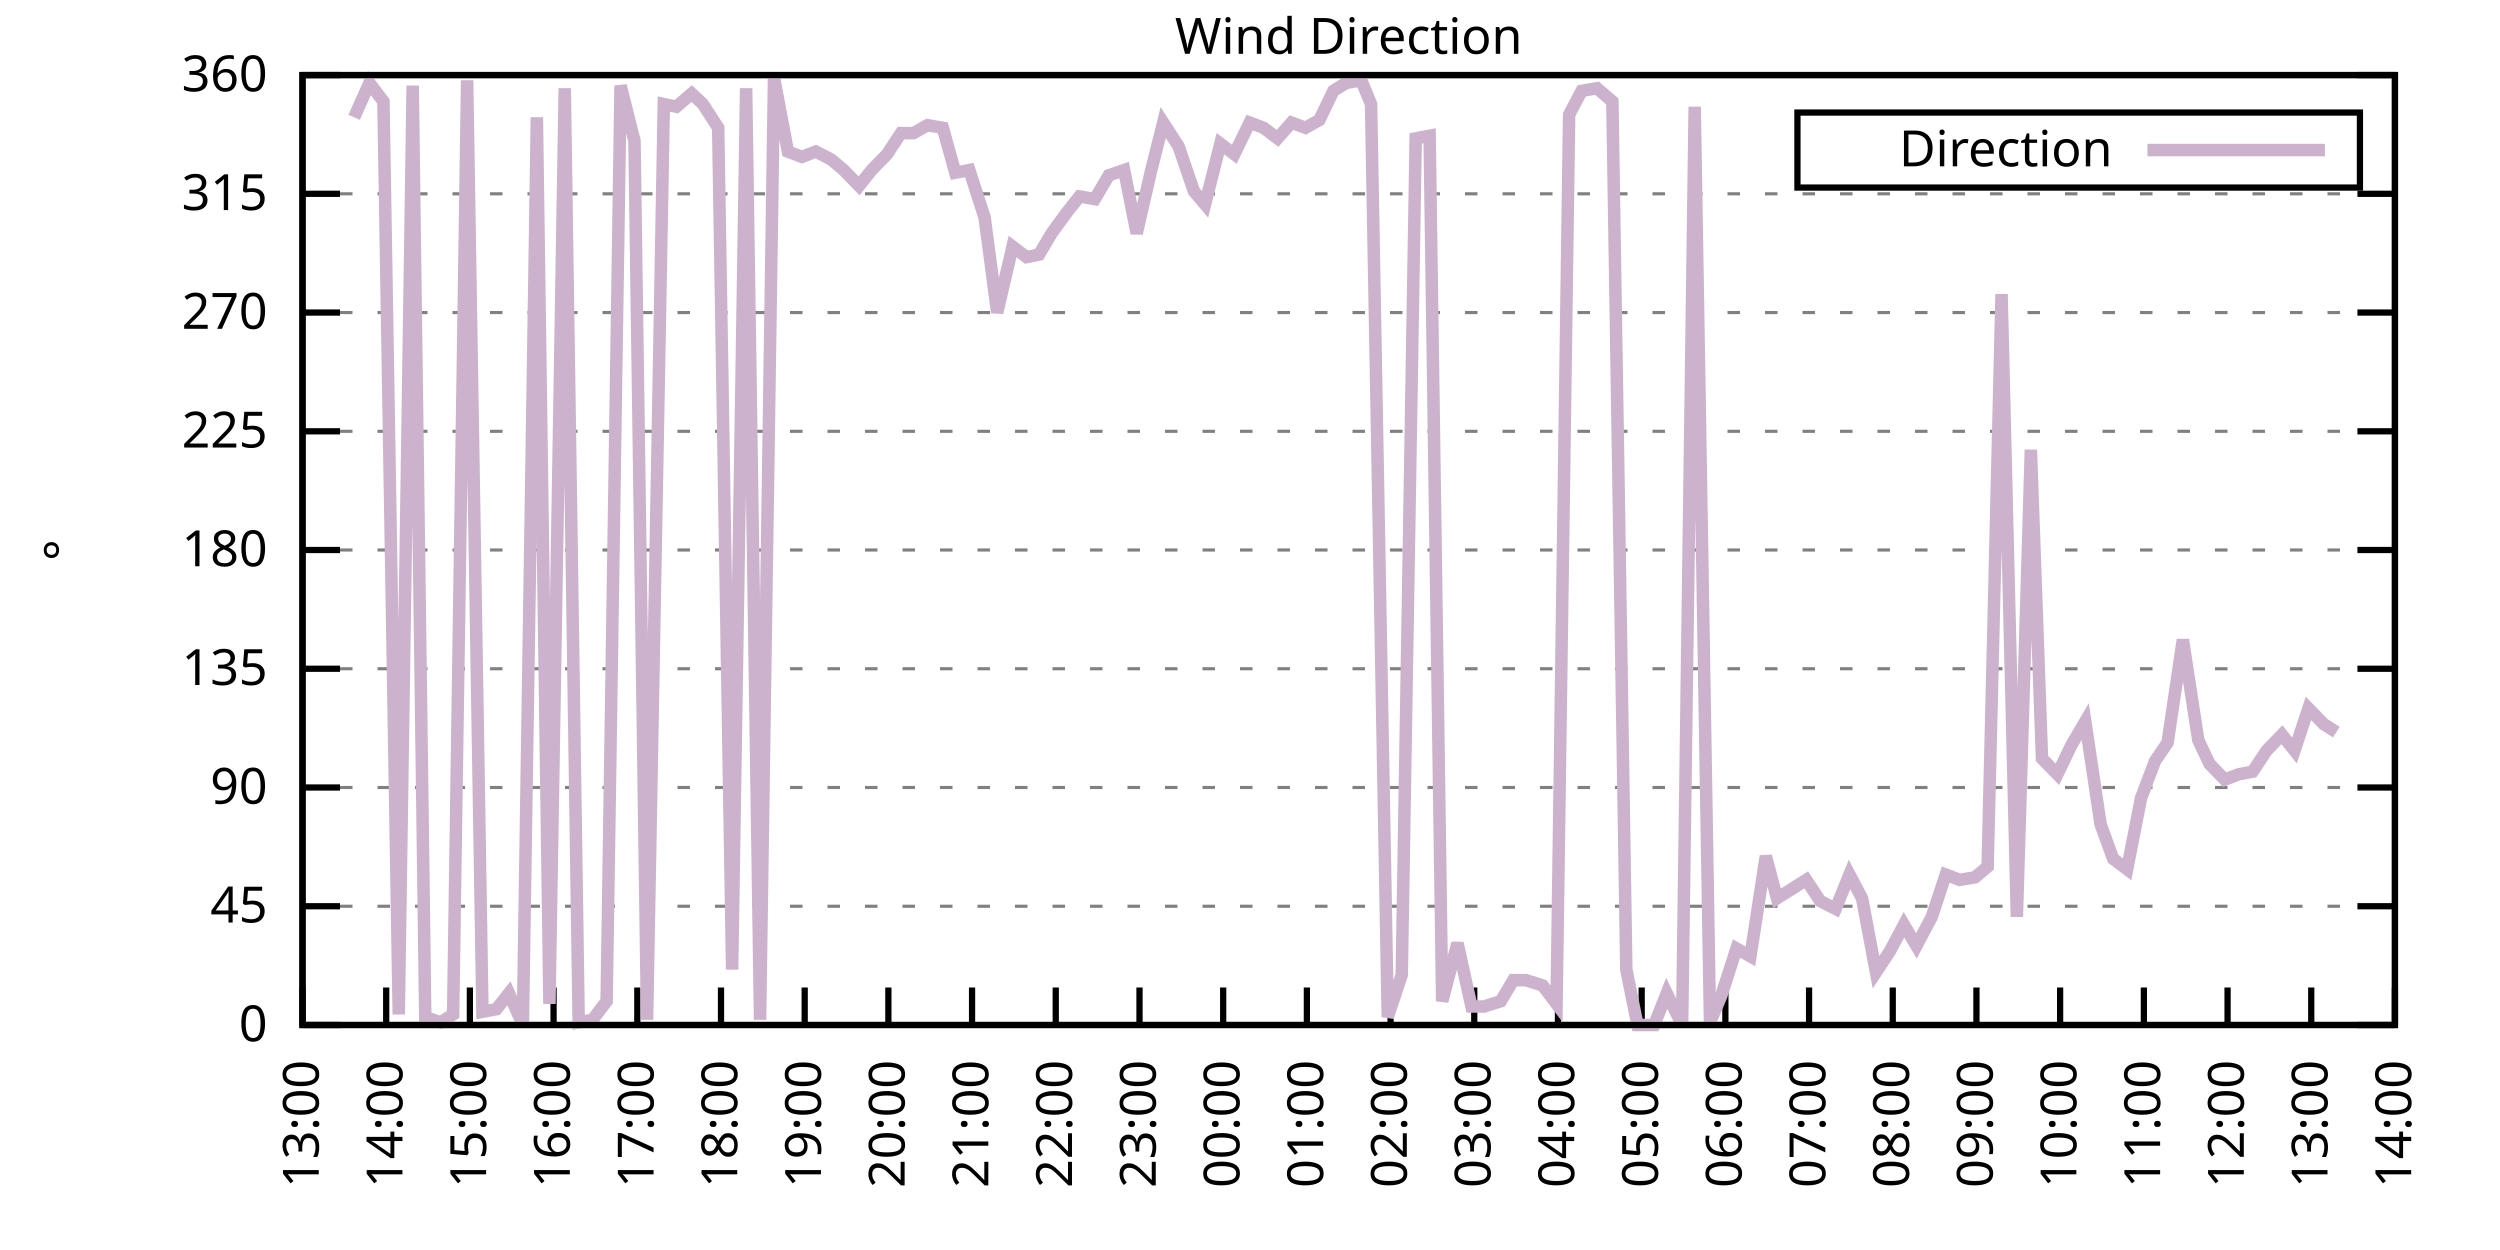
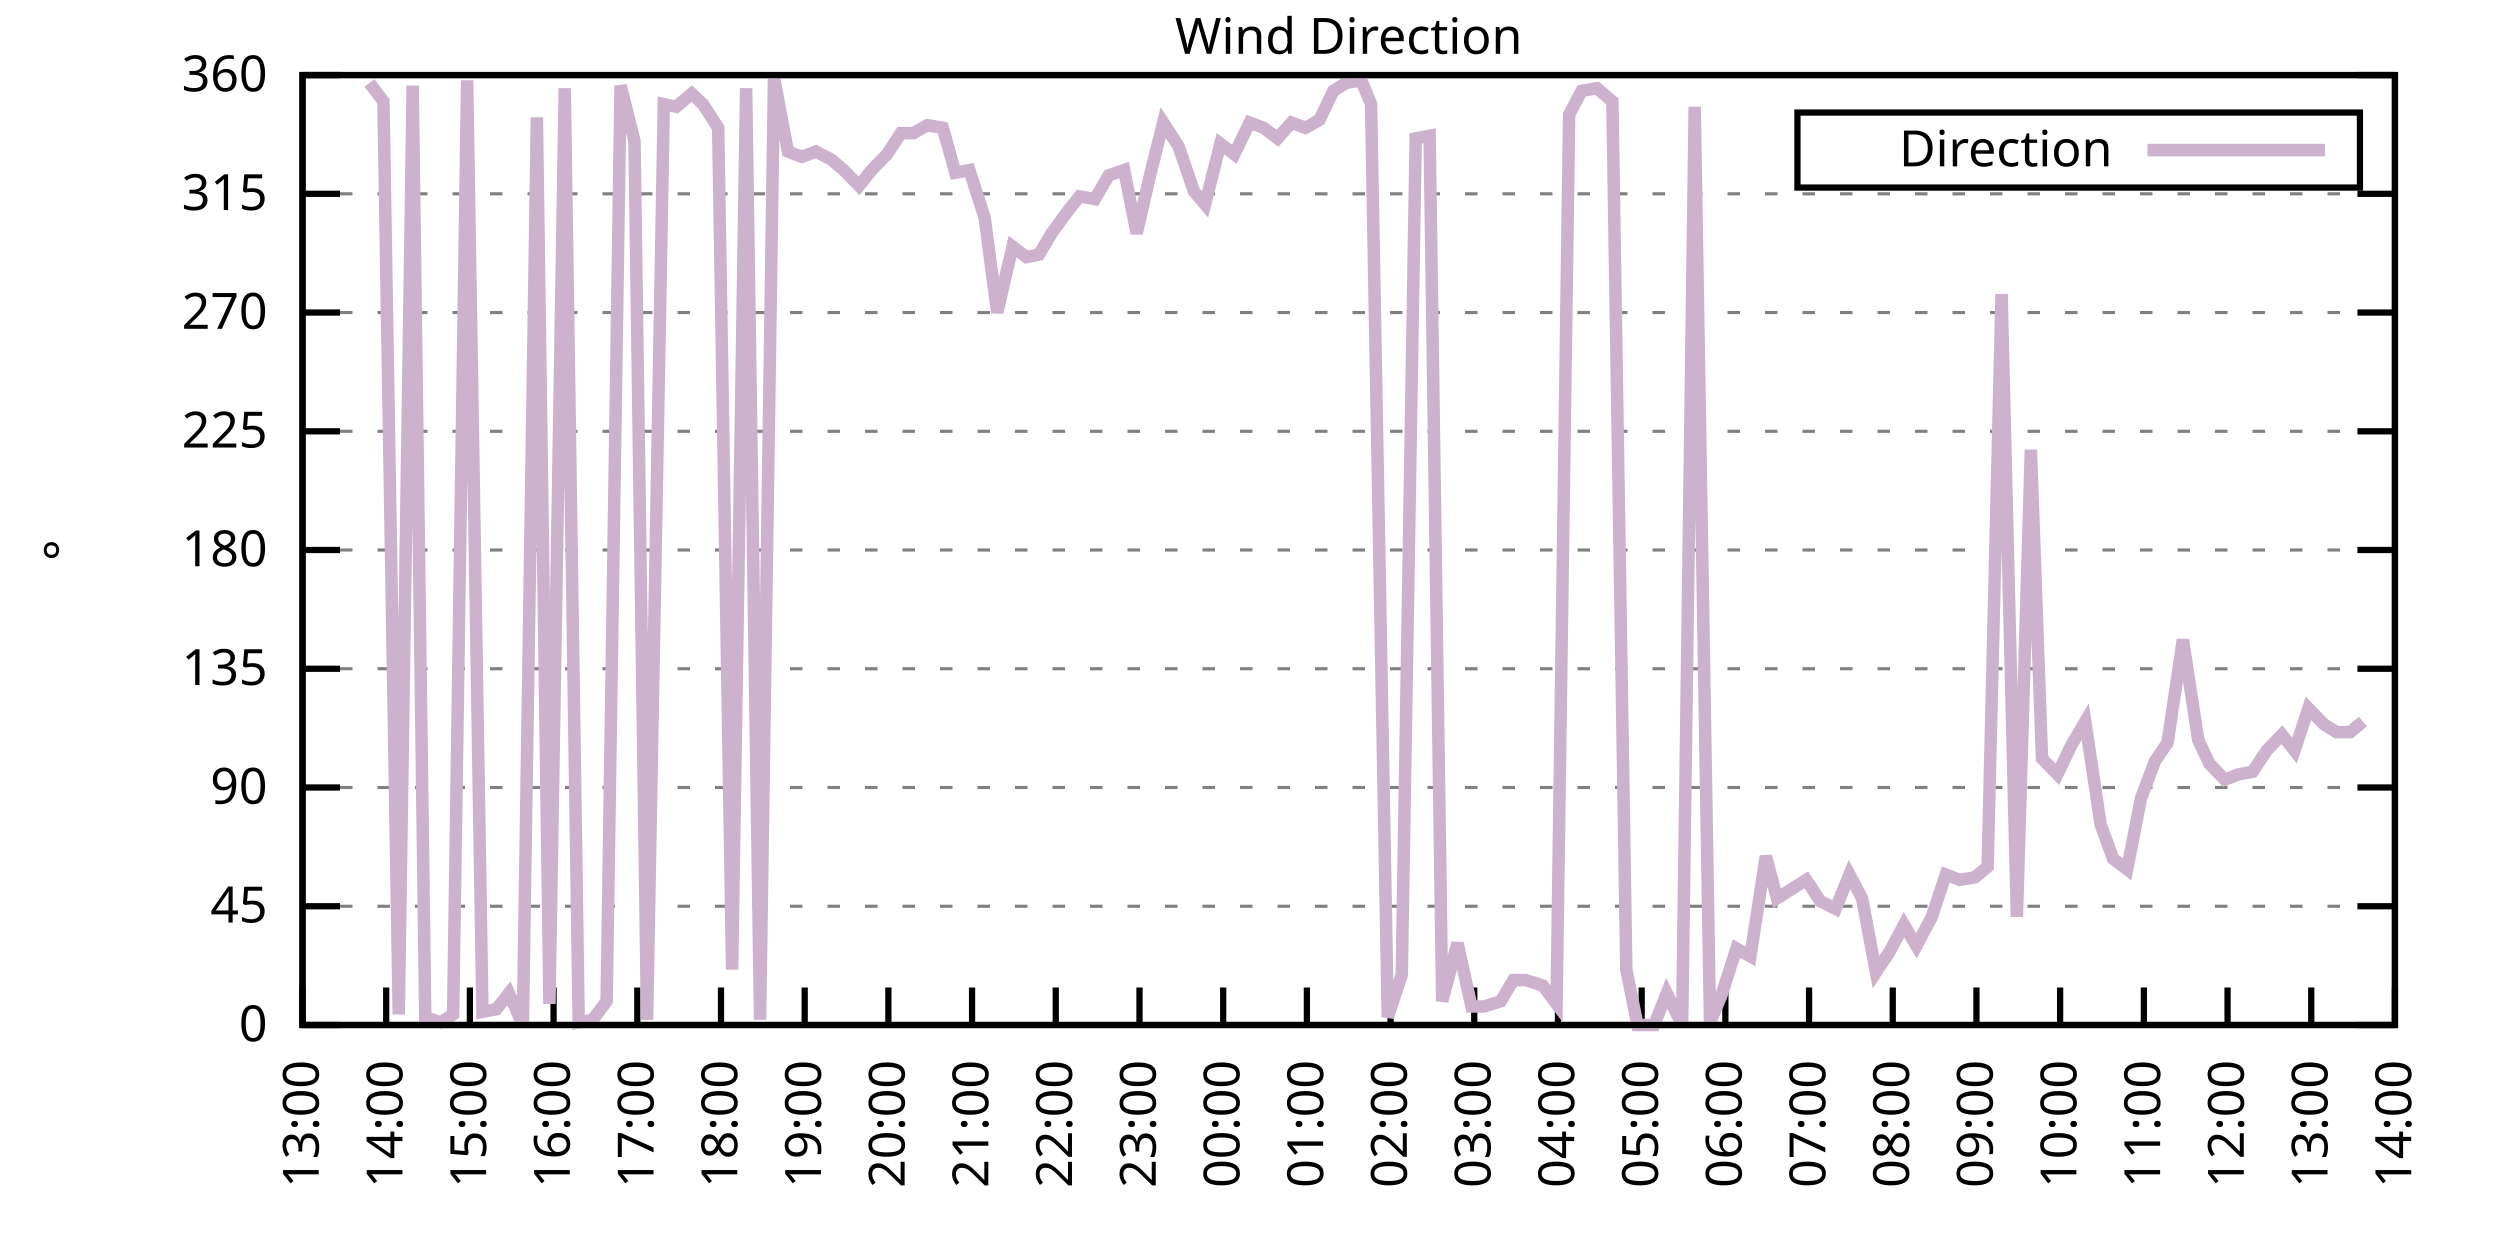
<svg xmlns="http://www.w3.org/2000/svg" xmlns:xlink="http://www.w3.org/1999/xlink" width="400" height="200" viewBox="0 0 400 200">
  <g id="gnuplot_canvas">
    <rect x="0" y="0" width="400" height="200" fill="none" />
    <defs>
      <circle id="gpDot" r="0.5" stroke-width="0.5" stroke="currentColor" />
      <path id="gpPt0" stroke-width="0.333" stroke="currentColor" d="M-1,0 h2 M0,-1 v2" />
      <path id="gpPt1" stroke-width="0.333" stroke="currentColor" d="M-1,-1 L1,1 M1,-1 L-1,1" />
      <path id="gpPt2" stroke-width="0.333" stroke="currentColor" d="M-1,0 L1,0 M0,-1 L0,1 M-1,-1 L1,1 M-1,1 L1,-1" />
      <rect id="gpPt3" stroke-width="0.333" stroke="currentColor" x="-1" y="-1" width="2" height="2" />
      <rect id="gpPt4" stroke-width="0.333" stroke="currentColor" fill="currentColor" x="-1" y="-1" width="2" height="2" />
      <circle id="gpPt5" stroke-width="0.333" stroke="currentColor" cx="0" cy="0" r="1" />
      <use xlink:href="#gpPt5" id="gpPt6" fill="currentColor" stroke="none" />
      <path id="gpPt7" stroke-width="0.333" stroke="currentColor" d="M0,-1.33 L-1.33,0.67 L1.33,0.67 z" />
      <use xlink:href="#gpPt7" id="gpPt8" fill="currentColor" stroke="none" />
      <use xlink:href="#gpPt7" id="gpPt9" stroke="currentColor" transform="rotate(180)" />
      <use xlink:href="#gpPt9" id="gpPt10" fill="currentColor" stroke="none" />
      <use xlink:href="#gpPt3" id="gpPt11" stroke="currentColor" transform="rotate(45)" />
      <use xlink:href="#gpPt11" id="gpPt12" fill="currentColor" stroke="none" />
      <path id="gpPt13" stroke-width="0.333" stroke="currentColor" d="M0,1.330 L1.265,0.411 L0.782,-1.067 L-0.782,-1.076 L-1.265,0.411 z" />
      <use xlink:href="#gpPt13" id="gpPt14" fill="currentColor" stroke="none" />
      <filter id="textbox" filterUnits="objectBoundingBox" x="0" y="0" height="1" width="1">
        <feFlood flood-color="white" flood-opacity="1" result="bgnd" />
        <feComposite in="SourceGraphic" in2="bgnd" operator="atop" />
      </filter>
      <filter id="greybox" filterUnits="objectBoundingBox" x="0" y="0" height="1" width="1">
        <feFlood flood-color="lightgrey" flood-opacity="1" result="grey" />
        <feComposite in="SourceGraphic" in2="grey" operator="atop" />
      </filter>
    </defs>
    <g fill="none" color="white" stroke="currentColor" stroke-width="1.00" stroke-linecap="butt" stroke-linejoin="miter">
</g>
    <g fill="none" color="black" stroke="currentColor" stroke-width="1.00" stroke-linecap="butt" stroke-linejoin="miter">
      <g stroke="none" shape-rendering="crispEdges">
        <polygon fill="rgb(255, 255, 255)" points="48.40,164.00 383.18,164.00 383.18,12.02 48.40,12.02 " />
      </g>
    </g>
    <g fill="none" color="black" stroke="currentColor" stroke-width="1.00" stroke-linecap="butt" stroke-linejoin="miter">
</g>
    <g fill="none" color="black" stroke="black" stroke-width="0.50" stroke-linecap="butt" stroke-linejoin="miter">
</g>
    <g fill="none" color="gray" stroke="currentColor" stroke-width="0.50" stroke-linecap="butt" stroke-linejoin="miter">
      <path stroke="gray" stroke-dasharray="2,4" class="gridline" d="M48.40,164.00 L383.19,164.00  " />
    </g>
    <g fill="none" color="gray" stroke="gray" stroke-width="1.00" stroke-linecap="butt" stroke-linejoin="miter">
</g>
    <g fill="none" color="black" stroke="currentColor" stroke-width="1.00" stroke-linecap="butt" stroke-linejoin="miter">
      <path stroke="black" d="M48.40,164.00 L54.40,164.00 M383.19,164.00 L377.19,164.00  " />
      <g transform="translate(42.80,166.60)" stroke="none" fill="black" font-family="Sans" font-size="8.00" text-anchor="end">
        <text>
          <tspan font-family="Sans"> 0</tspan>
        </text>
      </g>
    </g>
    <g fill="none" color="black" stroke="currentColor" stroke-width="1.00" stroke-linecap="butt" stroke-linejoin="miter">
</g>
    <g fill="none" color="black" stroke="black" stroke-width="0.50" stroke-linecap="butt" stroke-linejoin="miter">
</g>
    <g fill="none" color="gray" stroke="currentColor" stroke-width="0.50" stroke-linecap="butt" stroke-linejoin="miter">
      <path stroke="gray" stroke-dasharray="2,4" class="gridline" d="M48.40,145.00 L383.19,145.00  " />
    </g>
    <g fill="none" color="gray" stroke="gray" stroke-width="1.00" stroke-linecap="butt" stroke-linejoin="miter">
</g>
    <g fill="none" color="black" stroke="currentColor" stroke-width="1.00" stroke-linecap="butt" stroke-linejoin="miter">
      <path stroke="black" d="M48.40,145.00 L54.40,145.00 M383.19,145.00 L377.19,145.00  " />
      <g transform="translate(42.80,147.60)" stroke="none" fill="black" font-family="Sans" font-size="8.00" text-anchor="end">
        <text>
          <tspan font-family="Sans"> 45</tspan>
        </text>
      </g>
    </g>
    <g fill="none" color="black" stroke="currentColor" stroke-width="1.00" stroke-linecap="butt" stroke-linejoin="miter">
</g>
    <g fill="none" color="black" stroke="black" stroke-width="0.50" stroke-linecap="butt" stroke-linejoin="miter">
</g>
    <g fill="none" color="gray" stroke="currentColor" stroke-width="0.50" stroke-linecap="butt" stroke-linejoin="miter">
      <path stroke="gray" stroke-dasharray="2,4" class="gridline" d="M48.40,126.00 L383.19,126.00  " />
    </g>
    <g fill="none" color="gray" stroke="gray" stroke-width="1.00" stroke-linecap="butt" stroke-linejoin="miter">
</g>
    <g fill="none" color="black" stroke="currentColor" stroke-width="1.00" stroke-linecap="butt" stroke-linejoin="miter">
      <path stroke="black" d="M48.40,126.00 L54.40,126.00 M383.19,126.00 L377.19,126.00  " />
      <g transform="translate(42.80,128.60)" stroke="none" fill="black" font-family="Sans" font-size="8.00" text-anchor="end">
        <text>
          <tspan font-family="Sans"> 90</tspan>
        </text>
      </g>
    </g>
    <g fill="none" color="black" stroke="currentColor" stroke-width="1.00" stroke-linecap="butt" stroke-linejoin="miter">
</g>
    <g fill="none" color="black" stroke="black" stroke-width="0.50" stroke-linecap="butt" stroke-linejoin="miter">
</g>
    <g fill="none" color="gray" stroke="currentColor" stroke-width="0.50" stroke-linecap="butt" stroke-linejoin="miter">
      <path stroke="gray" stroke-dasharray="2,4" class="gridline" d="M48.40,107.00 L383.19,107.00  " />
    </g>
    <g fill="none" color="gray" stroke="gray" stroke-width="1.00" stroke-linecap="butt" stroke-linejoin="miter">
</g>
    <g fill="none" color="black" stroke="currentColor" stroke-width="1.00" stroke-linecap="butt" stroke-linejoin="miter">
      <path stroke="black" d="M48.40,107.00 L54.40,107.00 M383.19,107.00 L377.19,107.00  " />
      <g transform="translate(42.80,109.60)" stroke="none" fill="black" font-family="Sans" font-size="8.00" text-anchor="end">
        <text>
          <tspan font-family="Sans"> 135</tspan>
        </text>
      </g>
    </g>
    <g fill="none" color="black" stroke="currentColor" stroke-width="1.00" stroke-linecap="butt" stroke-linejoin="miter">
</g>
    <g fill="none" color="black" stroke="black" stroke-width="0.50" stroke-linecap="butt" stroke-linejoin="miter">
</g>
    <g fill="none" color="gray" stroke="currentColor" stroke-width="0.50" stroke-linecap="butt" stroke-linejoin="miter">
      <path stroke="gray" stroke-dasharray="2,4" class="gridline" d="M48.40,88.00 L383.19,88.00  " />
    </g>
    <g fill="none" color="gray" stroke="gray" stroke-width="1.00" stroke-linecap="butt" stroke-linejoin="miter">
</g>
    <g fill="none" color="black" stroke="currentColor" stroke-width="1.00" stroke-linecap="butt" stroke-linejoin="miter">
      <path stroke="black" d="M48.40,88.00 L54.40,88.00 M383.19,88.00 L377.19,88.00  " />
      <g transform="translate(42.80,90.60)" stroke="none" fill="black" font-family="Sans" font-size="8.00" text-anchor="end">
        <text>
          <tspan font-family="Sans"> 180</tspan>
        </text>
      </g>
    </g>
    <g fill="none" color="black" stroke="currentColor" stroke-width="1.00" stroke-linecap="butt" stroke-linejoin="miter">
</g>
    <g fill="none" color="black" stroke="black" stroke-width="0.50" stroke-linecap="butt" stroke-linejoin="miter">
</g>
    <g fill="none" color="gray" stroke="currentColor" stroke-width="0.50" stroke-linecap="butt" stroke-linejoin="miter">
      <path stroke="gray" stroke-dasharray="2,4" class="gridline" d="M48.40,69.01 L383.19,69.01  " />
    </g>
    <g fill="none" color="gray" stroke="gray" stroke-width="1.00" stroke-linecap="butt" stroke-linejoin="miter">
</g>
    <g fill="none" color="black" stroke="currentColor" stroke-width="1.00" stroke-linecap="butt" stroke-linejoin="miter">
      <path stroke="black" d="M48.40,69.01 L54.40,69.01 M383.19,69.01 L377.19,69.01  " />
      <g transform="translate(42.80,71.61)" stroke="none" fill="black" font-family="Sans" font-size="8.00" text-anchor="end">
        <text>
          <tspan font-family="Sans"> 225</tspan>
        </text>
      </g>
    </g>
    <g fill="none" color="black" stroke="currentColor" stroke-width="1.00" stroke-linecap="butt" stroke-linejoin="miter">
</g>
    <g fill="none" color="black" stroke="black" stroke-width="0.50" stroke-linecap="butt" stroke-linejoin="miter">
</g>
    <g fill="none" color="gray" stroke="currentColor" stroke-width="0.50" stroke-linecap="butt" stroke-linejoin="miter">
      <path stroke="gray" stroke-dasharray="2,4" class="gridline" d="M48.40,50.01 L383.19,50.01  " />
    </g>
    <g fill="none" color="gray" stroke="gray" stroke-width="1.00" stroke-linecap="butt" stroke-linejoin="miter">
</g>
    <g fill="none" color="black" stroke="currentColor" stroke-width="1.00" stroke-linecap="butt" stroke-linejoin="miter">
      <path stroke="black" d="M48.40,50.01 L54.40,50.01 M383.19,50.01 L377.19,50.01  " />
      <g transform="translate(42.80,52.61)" stroke="none" fill="black" font-family="Sans" font-size="8.00" text-anchor="end">
        <text>
          <tspan font-family="Sans"> 270</tspan>
        </text>
      </g>
    </g>
    <g fill="none" color="black" stroke="currentColor" stroke-width="1.00" stroke-linecap="butt" stroke-linejoin="miter">
</g>
    <g fill="none" color="black" stroke="black" stroke-width="0.50" stroke-linecap="butt" stroke-linejoin="miter">
</g>
    <g fill="none" color="gray" stroke="currentColor" stroke-width="0.50" stroke-linecap="butt" stroke-linejoin="miter">
      <path stroke="gray" stroke-dasharray="2,4" class="gridline" d="M48.40,31.01 L383.19,31.01  " />
    </g>
    <g fill="none" color="gray" stroke="gray" stroke-width="1.00" stroke-linecap="butt" stroke-linejoin="miter">
</g>
    <g fill="none" color="black" stroke="currentColor" stroke-width="1.00" stroke-linecap="butt" stroke-linejoin="miter">
      <path stroke="black" d="M48.40,31.01 L54.40,31.01 M383.19,31.01 L377.19,31.01  " />
      <g transform="translate(42.80,33.61)" stroke="none" fill="black" font-family="Sans" font-size="8.00" text-anchor="end">
        <text>
          <tspan font-family="Sans"> 315</tspan>
        </text>
      </g>
    </g>
    <g fill="none" color="black" stroke="currentColor" stroke-width="1.00" stroke-linecap="butt" stroke-linejoin="miter">
</g>
    <g fill="none" color="black" stroke="black" stroke-width="0.50" stroke-linecap="butt" stroke-linejoin="miter">
</g>
    <g fill="none" color="gray" stroke="currentColor" stroke-width="0.50" stroke-linecap="butt" stroke-linejoin="miter">
      <path stroke="gray" stroke-dasharray="2,4" class="gridline" d="M48.40,12.01 L383.19,12.01  " />
    </g>
    <g fill="none" color="gray" stroke="gray" stroke-width="1.00" stroke-linecap="butt" stroke-linejoin="miter">
</g>
    <g fill="none" color="black" stroke="currentColor" stroke-width="1.00" stroke-linecap="butt" stroke-linejoin="miter">
      <path stroke="black" d="M48.40,12.01 L54.40,12.01 M383.19,12.01 L377.19,12.01  " />
      <g transform="translate(42.80,14.61)" stroke="none" fill="black" font-family="Sans" font-size="8.00" text-anchor="end">
        <text>
          <tspan font-family="Sans"> 360</tspan>
        </text>
      </g>
    </g>
    <g fill="none" color="black" stroke="currentColor" stroke-width="1.00" stroke-linecap="butt" stroke-linejoin="miter">
      <path stroke="black" d="M48.40,164.00 L48.40,158.00  " />
      <g transform="translate(51.00,169.60) rotate(270.00)" stroke="none" fill="black" font-family="Sans" font-size="8.00" text-anchor="end">
        <text>
          <tspan font-family="Sans">13:00</tspan>
        </text>
      </g>
    </g>
    <g fill="none" color="black" stroke="currentColor" stroke-width="1.00" stroke-linecap="butt" stroke-linejoin="miter">
      <path stroke="black" d="M61.79,164.00 L61.79,158.00  " />
      <g transform="translate(64.39,169.60) rotate(270.00)" stroke="none" fill="black" font-family="Sans" font-size="8.00" text-anchor="end">
        <text>
          <tspan font-family="Sans">14:00</tspan>
        </text>
      </g>
    </g>
    <g fill="none" color="black" stroke="currentColor" stroke-width="1.00" stroke-linecap="butt" stroke-linejoin="miter">
      <path stroke="black" d="M75.18,164.00 L75.18,158.00  " />
      <g transform="translate(77.78,169.60) rotate(270.00)" stroke="none" fill="black" font-family="Sans" font-size="8.00" text-anchor="end">
        <text>
          <tspan font-family="Sans">15:00</tspan>
        </text>
      </g>
    </g>
    <g fill="none" color="black" stroke="currentColor" stroke-width="1.00" stroke-linecap="butt" stroke-linejoin="miter">
      <path stroke="black" d="M88.57,164.00 L88.57,158.00  " />
      <g transform="translate(91.17,169.60) rotate(270.00)" stroke="none" fill="black" font-family="Sans" font-size="8.00" text-anchor="end">
        <text>
          <tspan font-family="Sans">16:00</tspan>
        </text>
      </g>
    </g>
    <g fill="none" color="black" stroke="currentColor" stroke-width="1.00" stroke-linecap="butt" stroke-linejoin="miter">
      <path stroke="black" d="M101.97,164.00 L101.97,158.00  " />
      <g transform="translate(104.57,169.60) rotate(270.00)" stroke="none" fill="black" font-family="Sans" font-size="8.00" text-anchor="end">
        <text>
          <tspan font-family="Sans">17:00</tspan>
        </text>
      </g>
    </g>
    <g fill="none" color="black" stroke="currentColor" stroke-width="1.00" stroke-linecap="butt" stroke-linejoin="miter">
      <path stroke="black" d="M115.36,164.00 L115.36,158.00  " />
      <g transform="translate(117.96,169.60) rotate(270.00)" stroke="none" fill="black" font-family="Sans" font-size="8.00" text-anchor="end">
        <text>
          <tspan font-family="Sans">18:00</tspan>
        </text>
      </g>
    </g>
    <g fill="none" color="black" stroke="currentColor" stroke-width="1.00" stroke-linecap="butt" stroke-linejoin="miter">
      <path stroke="black" d="M128.75,164.00 L128.75,158.00  " />
      <g transform="translate(131.35,169.60) rotate(270.00)" stroke="none" fill="black" font-family="Sans" font-size="8.00" text-anchor="end">
        <text>
          <tspan font-family="Sans">19:00</tspan>
        </text>
      </g>
    </g>
    <g fill="none" color="black" stroke="currentColor" stroke-width="1.00" stroke-linecap="butt" stroke-linejoin="miter">
      <path stroke="black" d="M142.14,164.00 L142.14,158.00  " />
      <g transform="translate(144.74,169.60) rotate(270.00)" stroke="none" fill="black" font-family="Sans" font-size="8.00" text-anchor="end">
        <text>
          <tspan font-family="Sans">20:00</tspan>
        </text>
      </g>
    </g>
    <g fill="none" color="black" stroke="currentColor" stroke-width="1.00" stroke-linecap="butt" stroke-linejoin="miter">
      <path stroke="black" d="M155.53,164.00 L155.53,158.00  " />
      <g transform="translate(158.13,169.60) rotate(270.00)" stroke="none" fill="black" font-family="Sans" font-size="8.00" text-anchor="end">
        <text>
          <tspan font-family="Sans">21:00</tspan>
        </text>
      </g>
    </g>
    <g fill="none" color="black" stroke="currentColor" stroke-width="1.00" stroke-linecap="butt" stroke-linejoin="miter">
      <path stroke="black" d="M168.92,164.00 L168.92,158.00  " />
      <g transform="translate(171.52,169.60) rotate(270.00)" stroke="none" fill="black" font-family="Sans" font-size="8.00" text-anchor="end">
        <text>
          <tspan font-family="Sans">22:00</tspan>
        </text>
      </g>
    </g>
    <g fill="none" color="black" stroke="currentColor" stroke-width="1.00" stroke-linecap="butt" stroke-linejoin="miter">
      <path stroke="black" d="M182.32,164.00 L182.32,158.00  " />
      <g transform="translate(184.92,169.60) rotate(270.00)" stroke="none" fill="black" font-family="Sans" font-size="8.00" text-anchor="end">
        <text>
          <tspan font-family="Sans">23:00</tspan>
        </text>
      </g>
    </g>
    <g fill="none" color="black" stroke="currentColor" stroke-width="1.00" stroke-linecap="butt" stroke-linejoin="miter">
      <path stroke="black" d="M195.71,164.00 L195.71,158.00  " />
      <g transform="translate(198.31,169.60) rotate(270.00)" stroke="none" fill="black" font-family="Sans" font-size="8.00" text-anchor="end">
        <text>
          <tspan font-family="Sans">00:00</tspan>
        </text>
      </g>
    </g>
    <g fill="none" color="black" stroke="currentColor" stroke-width="1.00" stroke-linecap="butt" stroke-linejoin="miter">
      <path stroke="black" d="M209.10,164.00 L209.10,158.00  " />
      <g transform="translate(211.70,169.60) rotate(270.00)" stroke="none" fill="black" font-family="Sans" font-size="8.00" text-anchor="end">
        <text>
          <tspan font-family="Sans">01:00</tspan>
        </text>
      </g>
    </g>
    <g fill="none" color="black" stroke="currentColor" stroke-width="1.00" stroke-linecap="butt" stroke-linejoin="miter">
      <path stroke="black" d="M222.49,164.00 L222.49,158.00  " />
      <g transform="translate(225.09,169.60) rotate(270.00)" stroke="none" fill="black" font-family="Sans" font-size="8.00" text-anchor="end">
        <text>
          <tspan font-family="Sans">02:00</tspan>
        </text>
      </g>
    </g>
    <g fill="none" color="black" stroke="currentColor" stroke-width="1.00" stroke-linecap="butt" stroke-linejoin="miter">
      <path stroke="black" d="M235.88,164.00 L235.88,158.00  " />
      <g transform="translate(238.48,169.60) rotate(270.00)" stroke="none" fill="black" font-family="Sans" font-size="8.00" text-anchor="end">
        <text>
          <tspan font-family="Sans">03:00</tspan>
        </text>
      </g>
    </g>
    <g fill="none" color="black" stroke="currentColor" stroke-width="1.00" stroke-linecap="butt" stroke-linejoin="miter">
      <path stroke="black" d="M249.27,164.00 L249.27,158.00  " />
      <g transform="translate(251.87,169.60) rotate(270.00)" stroke="none" fill="black" font-family="Sans" font-size="8.00" text-anchor="end">
        <text>
          <tspan font-family="Sans">04:00</tspan>
        </text>
      </g>
    </g>
    <g fill="none" color="black" stroke="currentColor" stroke-width="1.00" stroke-linecap="butt" stroke-linejoin="miter">
      <path stroke="black" d="M262.67,164.00 L262.67,158.00  " />
      <g transform="translate(265.27,169.60) rotate(270.00)" stroke="none" fill="black" font-family="Sans" font-size="8.00" text-anchor="end">
        <text>
          <tspan font-family="Sans">05:00</tspan>
        </text>
      </g>
    </g>
    <g fill="none" color="black" stroke="currentColor" stroke-width="1.00" stroke-linecap="butt" stroke-linejoin="miter">
      <path stroke="black" d="M276.06,164.00 L276.06,158.00  " />
      <g transform="translate(278.66,169.60) rotate(270.00)" stroke="none" fill="black" font-family="Sans" font-size="8.00" text-anchor="end">
        <text>
          <tspan font-family="Sans">06:00</tspan>
        </text>
      </g>
    </g>
    <g fill="none" color="black" stroke="currentColor" stroke-width="1.00" stroke-linecap="butt" stroke-linejoin="miter">
      <path stroke="black" d="M289.45,164.00 L289.45,158.00  " />
      <g transform="translate(292.05,169.60) rotate(270.00)" stroke="none" fill="black" font-family="Sans" font-size="8.00" text-anchor="end">
        <text>
          <tspan font-family="Sans">07:00</tspan>
        </text>
      </g>
    </g>
    <g fill="none" color="black" stroke="currentColor" stroke-width="1.00" stroke-linecap="butt" stroke-linejoin="miter">
      <path stroke="black" d="M302.84,164.00 L302.84,158.00  " />
      <g transform="translate(305.44,169.60) rotate(270.00)" stroke="none" fill="black" font-family="Sans" font-size="8.00" text-anchor="end">
        <text>
          <tspan font-family="Sans">08:00</tspan>
        </text>
      </g>
    </g>
    <g fill="none" color="black" stroke="currentColor" stroke-width="1.00" stroke-linecap="butt" stroke-linejoin="miter">
      <path stroke="black" d="M316.23,164.00 L316.23,158.00  " />
      <g transform="translate(318.83,169.60) rotate(270.00)" stroke="none" fill="black" font-family="Sans" font-size="8.00" text-anchor="end">
        <text>
          <tspan font-family="Sans">09:00</tspan>
        </text>
      </g>
    </g>
    <g fill="none" color="black" stroke="currentColor" stroke-width="1.00" stroke-linecap="butt" stroke-linejoin="miter">
      <path stroke="black" d="M329.62,164.00 L329.62,158.00  " />
      <g transform="translate(332.22,169.60) rotate(270.00)" stroke="none" fill="black" font-family="Sans" font-size="8.00" text-anchor="end">
        <text>
          <tspan font-family="Sans">10:00</tspan>
        </text>
      </g>
    </g>
    <g fill="none" color="black" stroke="currentColor" stroke-width="1.00" stroke-linecap="butt" stroke-linejoin="miter">
      <path stroke="black" d="M343.02,164.00 L343.02,158.00  " />
      <g transform="translate(345.62,169.60) rotate(270.00)" stroke="none" fill="black" font-family="Sans" font-size="8.00" text-anchor="end">
        <text>
          <tspan font-family="Sans">11:00</tspan>
        </text>
      </g>
    </g>
    <g fill="none" color="black" stroke="currentColor" stroke-width="1.00" stroke-linecap="butt" stroke-linejoin="miter">
      <path stroke="black" d="M356.41,164.00 L356.41,158.00  " />
      <g transform="translate(359.01,169.60) rotate(270.00)" stroke="none" fill="black" font-family="Sans" font-size="8.00" text-anchor="end">
        <text>
          <tspan font-family="Sans">12:00</tspan>
        </text>
      </g>
    </g>
    <g fill="none" color="black" stroke="currentColor" stroke-width="1.00" stroke-linecap="butt" stroke-linejoin="miter">
      <path stroke="black" d="M369.80,164.00 L369.80,158.00  " />
      <g transform="translate(372.40,169.60) rotate(270.00)" stroke="none" fill="black" font-family="Sans" font-size="8.00" text-anchor="end">
        <text>
          <tspan font-family="Sans">13:00</tspan>
        </text>
      </g>
    </g>
    <g fill="none" color="black" stroke="currentColor" stroke-width="1.00" stroke-linecap="butt" stroke-linejoin="miter">
      <path stroke="black" d="M383.19,164.00 L383.19,158.00  " />
      <g transform="translate(385.79,169.60) rotate(270.00)" stroke="none" fill="black" font-family="Sans" font-size="8.00" text-anchor="end">
        <text>
          <tspan font-family="Sans">14:00</tspan>
        </text>
      </g>
    </g>
    <g fill="none" color="black" stroke="currentColor" stroke-width="1.00" stroke-linecap="butt" stroke-linejoin="miter">
</g>
    <g fill="none" color="black" stroke="currentColor" stroke-width="1.00" stroke-linecap="butt" stroke-linejoin="miter">
      <path stroke="black" d="M48.40,12.01 L48.40,164.00 L383.19,164.00 L383.19,12.01 L48.40,12.01 Z  " />
    </g>
    <g fill="none" color="black" stroke="currentColor" stroke-width="1.00" stroke-linecap="butt" stroke-linejoin="miter">
</g>
    <g fill="none" color="black" stroke="currentColor" stroke-width="1.00" stroke-linecap="butt" stroke-linejoin="miter">
      <path stroke="black" d="M287.59,30.01 L287.59,18.01 L377.59,18.01 L377.59,30.01 L287.59,30.01 Z  " />
    </g>
    <g id="Wind_direction_plot_1">
      <g fill="none" color="white" stroke="black" stroke-width="2.00" stroke-linecap="butt" stroke-linejoin="miter">
</g>
      <g fill="none" color="black" stroke="currentColor" stroke-width="2.00" stroke-linecap="butt" stroke-linejoin="miter">
        <g transform="translate(337.99,26.61)" stroke="none" fill="black" font-family="Sans" font-size="8.00" text-anchor="end">
          <text>
            <tspan font-family="Sans">Direction</tspan>
          </text>
        </g>
      </g>
      <g fill="none" color="black" stroke="currentColor" stroke-width="2.00" stroke-linecap="butt" stroke-linejoin="miter">
-         <path stroke="rgb(204, 178, 204)" d="M343.59,24.01 L371.99,24.01 M56.66,18.77 L59.11,13.28 L61.35,16.23 L63.80,162.31 L66.03,13.70 L68.04,162.73   L70.50,163.58 L72.50,162.31 L74.74,12.85 L77.19,161.89 L79.42,161.47 L81.43,158.93 L83.66,164.00 L85.90,18.77   L87.91,160.62 L90.36,14.12 L92.59,163.58 L94.82,163.16 L97.06,160.20 L99.29,13.70 L101.52,22.56 L103.53,163.16   L106.21,16.65 L108.22,17.08 L110.67,14.97 L112.46,16.65 L114.91,20.45 L117.14,155.13 L119.38,14.12 L121.61,163.16   L123.84,12.43 L126.07,24.25 L128.30,25.10 L130.54,24.25 L132.99,25.52 L135.00,27.21 L137.45,29.74 L139.46,27.21   L141.92,24.68 L144.15,21.30 L146.16,21.30 L148.39,20.03 L150.85,20.45 L152.85,27.63 L155.09,27.21 L157.54,34.81   L159.55,50.01 L162.01,39.45 L164.24,41.14 L166.25,40.72 L168.25,37.34 L170.71,33.96 L172.72,31.43 L175.17,31.85   L177.41,28.05 L179.86,27.21 L181.87,37.34 L184.10,27.63 L186.11,19.61 L188.57,23.41 L191.02,30.59 L192.81,32.70   L195.26,22.99 L197.49,24.68 L199.95,19.61 L202.18,20.45 L204.41,22.14 L206.64,19.61 L208.88,20.45 L211.11,19.19   L213.34,14.54 L215.35,13.28 L217.80,12.85 L219.37,16.65 L222.04,162.73 L224.28,155.98 L226.51,22.14 L228.74,21.72   L230.75,160.20 L233.20,150.91 L235.44,161.04 L237.44,161.04 L240.12,160.20 L242.13,156.82 L244.14,156.82 L246.82,157.67   L249.05,160.62 L251.06,18.34 L253.07,14.54 L255.52,14.12 L257.98,16.23 L260.21,155.13 L262.00,164.00 L264.67,164.00   L266.68,158.93 L269.14,164.00 L271.15,17.08 L273.60,163.58 L275.39,159.36 L277.84,151.76 L280.07,153.02 L282.53,136.98   L284.32,143.73 L289.00,140.78 L291.23,144.16 L293.69,145.42 L295.92,139.93 L297.93,143.73 L300.16,155.56 L302.39,152.18   L304.63,147.96 L306.63,151.33 L309.09,146.69 L311.32,139.93 L313.55,140.78 L316.01,140.36 L318.02,138.67 L320.25,47.05   L322.70,146.69 L324.94,71.96 L326.72,121.36 L329.18,123.89 L331.41,119.25 L333.64,115.45 L336.10,131.91 L338.10,137.40   L340.34,139.09 L342.57,127.69 L344.80,121.78 L346.81,118.83 L349.26,102.36 L351.72,118.40 L353.51,122.20 L355.96,124.74   L358.19,123.89 L360.42,123.47 L362.66,120.09 L365.11,117.56 L367.12,120.09 L369.35,113.34 L371.81,115.87 L373.82,117.14    " />
+         <path stroke="rgb(204, 178, 204)" d="M343.59,24.01 L371.99,24.01 M59.11,13.28 L61.35,16.23 L63.80,162.31 L66.03,13.70 L68.04,162.73 L70.50,163.58   L72.50,162.31 L74.74,12.85 L77.19,161.89 L79.42,161.47 L81.43,158.93 L83.66,164.00 L85.90,18.77 L87.91,160.62   L90.36,14.12 L92.59,163.58 L94.82,163.16 L97.06,160.20 L99.29,13.70 L101.52,22.56 L103.53,163.16 L106.21,16.65   L108.22,17.08 L110.67,14.97 L112.46,16.65 L114.91,20.45 L117.14,155.13 L119.38,14.12 L121.61,163.16 L123.84,12.43   L126.07,24.25 L128.30,25.10 L130.54,24.25 L132.99,25.52 L135.00,27.21 L137.45,29.74 L139.46,27.21 L141.92,24.68   L144.15,21.30 L146.16,21.30 L148.39,20.03 L150.85,20.45 L152.85,27.63 L155.09,27.21 L157.54,34.81 L159.55,50.01   L162.01,39.45 L164.24,41.14 L166.25,40.72 L168.25,37.34 L170.71,33.96 L172.72,31.43 L175.17,31.85 L177.41,28.05   L179.86,27.21 L181.87,37.34 L184.10,27.63 L186.11,19.61 L188.57,23.41 L191.02,30.59 L192.81,32.70 L195.26,22.99   L197.49,24.68 L199.95,19.61 L202.18,20.45 L204.41,22.14 L206.64,19.61 L208.88,20.45 L211.11,19.19 L213.34,14.54   L215.35,13.28 L217.80,12.85 L219.37,16.65 L222.04,162.73 L224.28,155.98 L226.51,22.14 L228.74,21.72 L230.75,160.20   L233.20,150.91 L235.44,161.04 L237.44,161.04 L240.12,160.20 L242.13,156.82 L244.14,156.82 L246.82,157.67 L249.05,160.62   L251.06,18.34 L253.07,14.54 L255.52,14.12 L257.98,16.23 L260.21,155.13 L262.00,164.00 L264.67,164.00 L266.68,158.93   L269.14,164.00 L271.15,17.08 L273.60,163.58 L275.39,159.36 L277.84,151.76 L280.07,153.02 L282.53,136.98 L284.32,143.73   L289.00,140.78 L291.23,144.16 L293.69,145.42 L295.92,139.93 L297.93,143.73 L300.16,155.56 L302.39,152.18 L304.63,147.96   L306.63,151.33 L309.09,146.69 L311.32,139.93 L313.55,140.78 L316.01,140.36 L318.02,138.67 L320.25,47.05 L322.70,146.69   L324.94,71.96 L326.72,121.36 L329.18,123.89 L331.41,119.25 L333.64,115.45 L336.10,131.91 L338.10,137.40 L340.34,139.09   L342.57,127.69 L344.80,121.78 L346.81,118.83 L349.26,102.36 L351.72,118.40 L353.51,122.20 L355.96,124.74 L358.19,123.89   L360.42,123.47 L362.66,120.09 L365.11,117.56 L367.12,120.09 L369.35,113.34 L371.81,115.87 L373.82,117.14 L376.05,117.14   L378.06,115.45  " />
      </g>
    </g>
    <g fill="none" color="black" stroke="currentColor" stroke-width="2.00" stroke-linecap="butt" stroke-linejoin="miter">
</g>
    <g fill="none" color="black" stroke="black" stroke-width="1.00" stroke-linecap="butt" stroke-linejoin="miter">
</g>
    <g fill="none" color="black" stroke="currentColor" stroke-width="1.00" stroke-linecap="butt" stroke-linejoin="miter">
      <path stroke="black" d="M48.40,12.01 L48.40,164.00 L383.19,164.00 L383.19,12.01 L48.40,12.01 Z  " />
      <g transform="translate(12.80,88.01) rotate(270.00)" stroke="none" fill="black" font-family="Sans" font-size="8.00" text-anchor="middle">
        <text>
          <tspan font-family="Sans">°</tspan>
        </text>
      </g>
    </g>
    <g fill="none" color="black" stroke="currentColor" stroke-width="1.00" stroke-linecap="butt" stroke-linejoin="miter">
</g>
    <g fill="none" color="black" stroke="currentColor" stroke-width="1.00" stroke-linecap="butt" stroke-linejoin="miter">
      <g transform="translate(215.79,8.61)" stroke="none" fill="black" font-family="Sans" font-size="8.00" text-anchor="middle">
        <text>
          <tspan font-family="Sans">Wind Direction</tspan>
        </text>
      </g>
    </g>
    <g fill="none" color="black" stroke="currentColor" stroke-width="1.00" stroke-linecap="butt" stroke-linejoin="miter">
</g>
  </g>
</svg>
